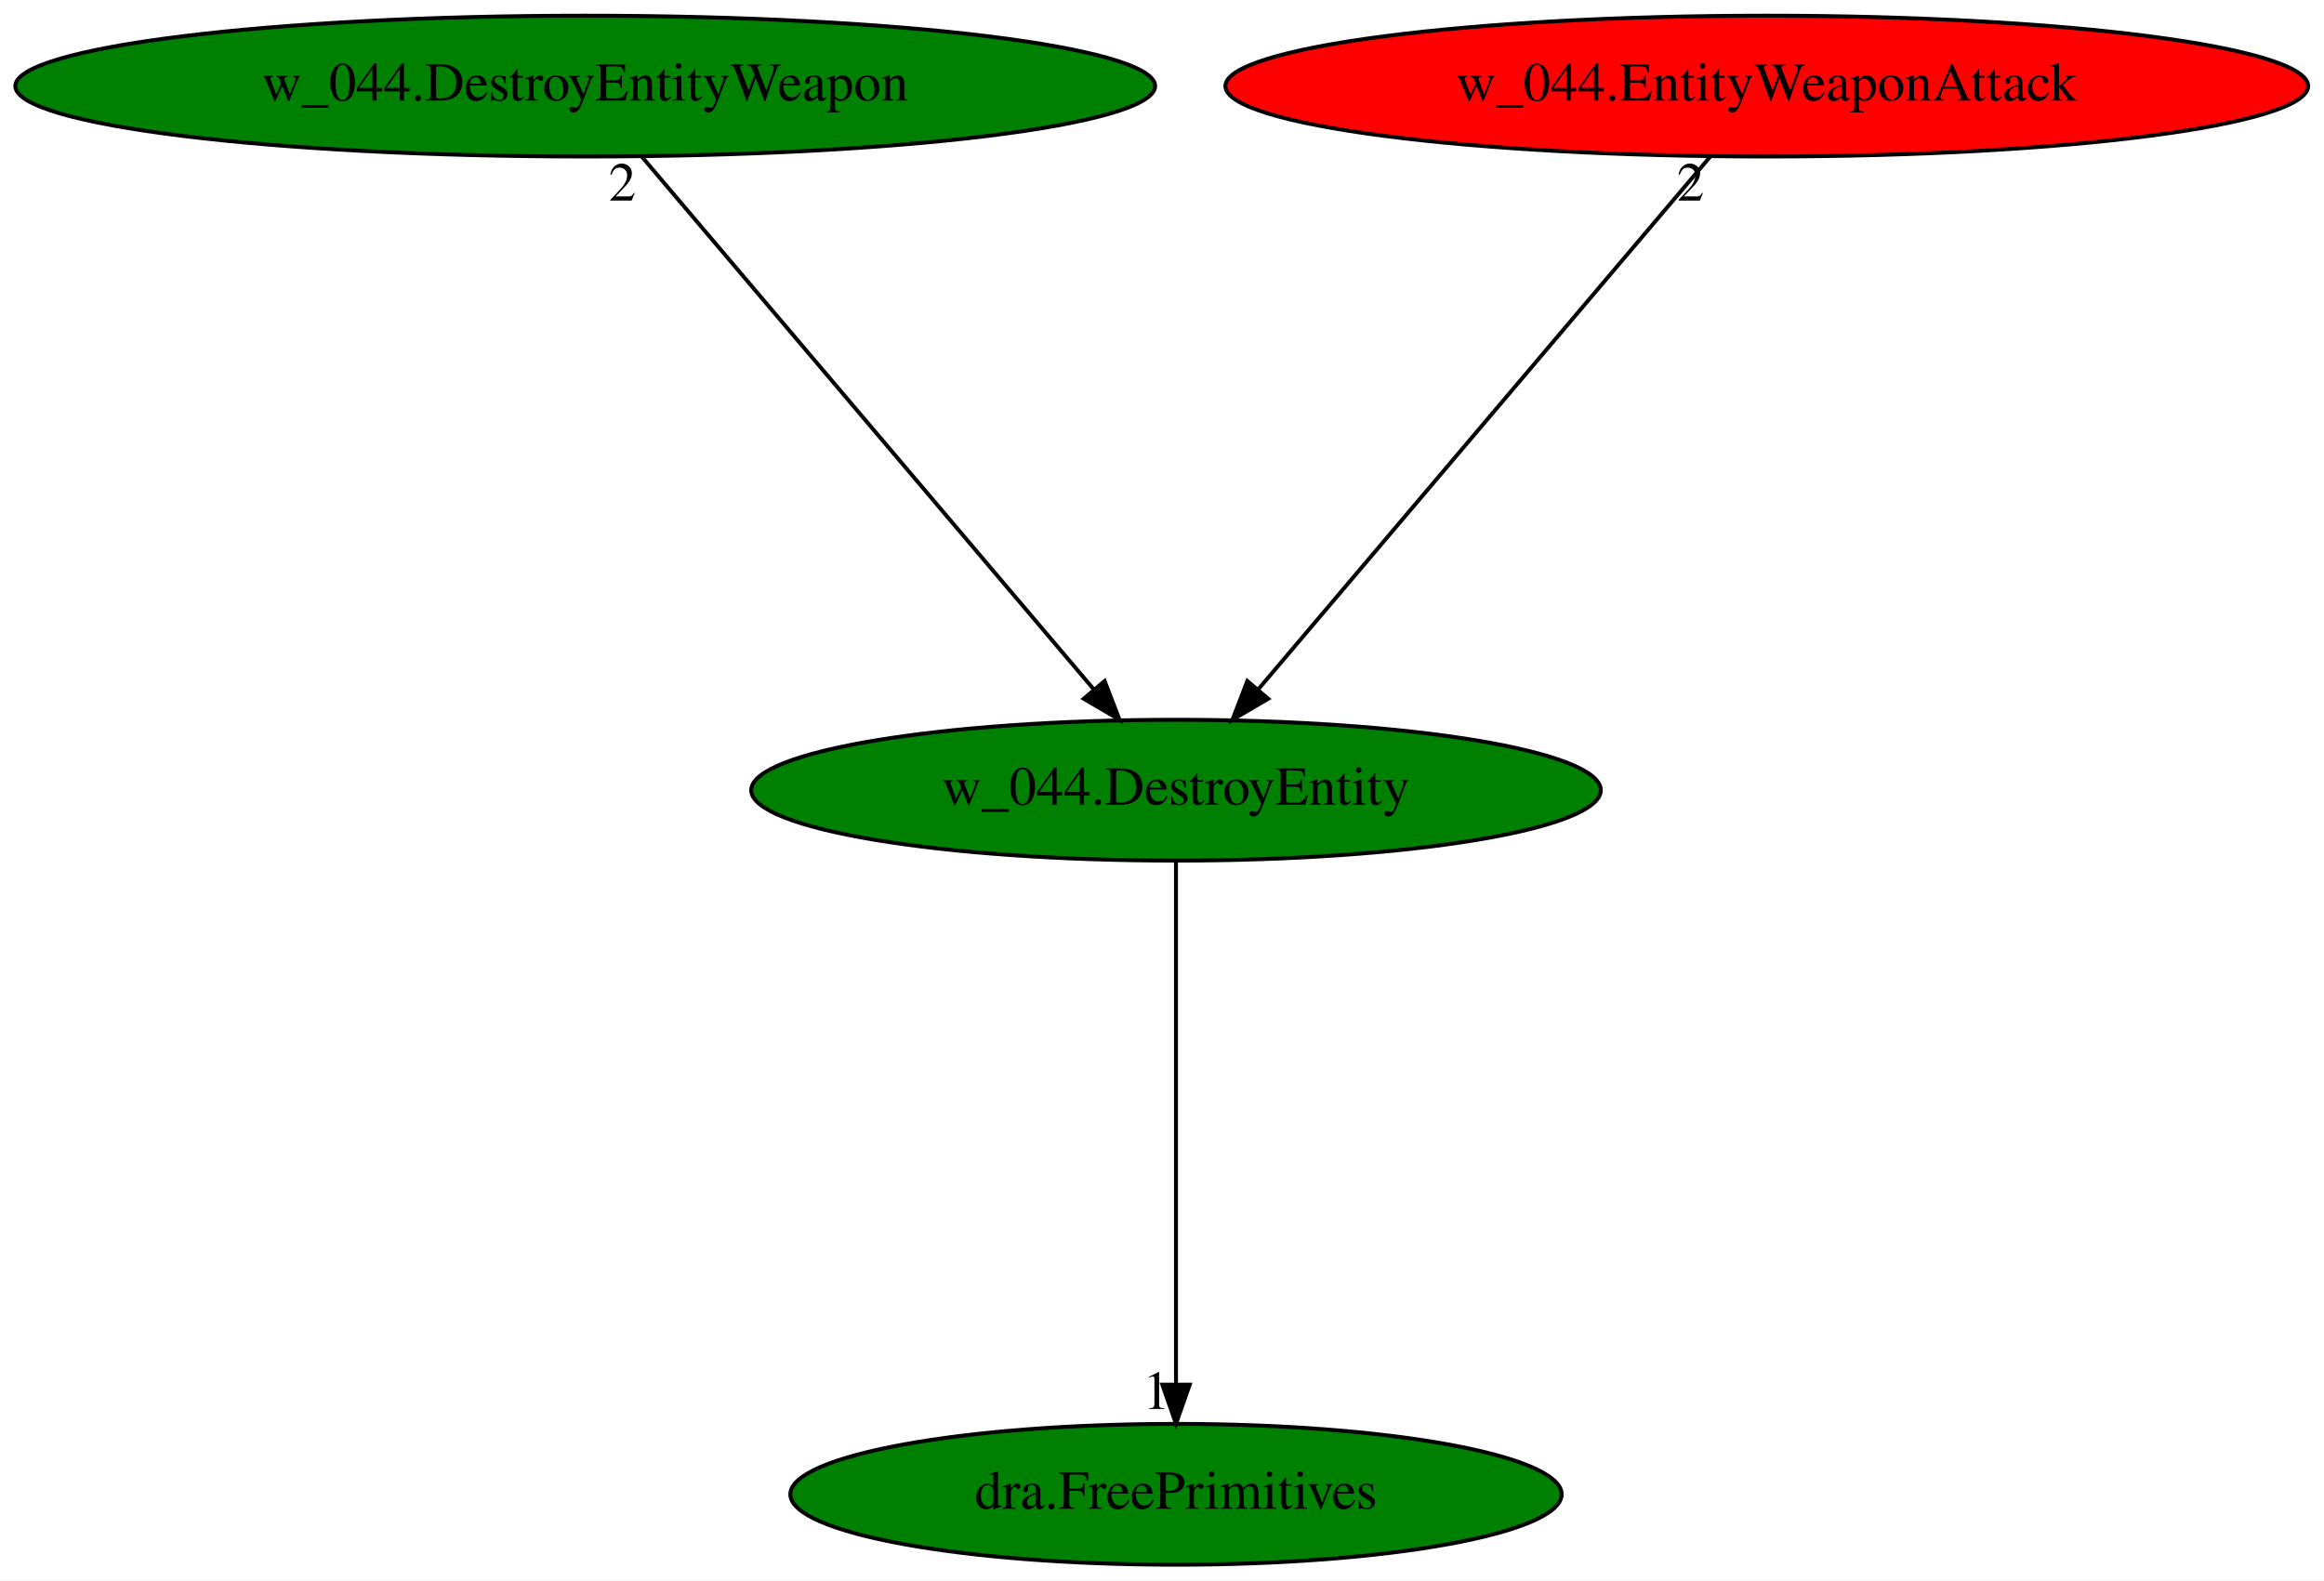
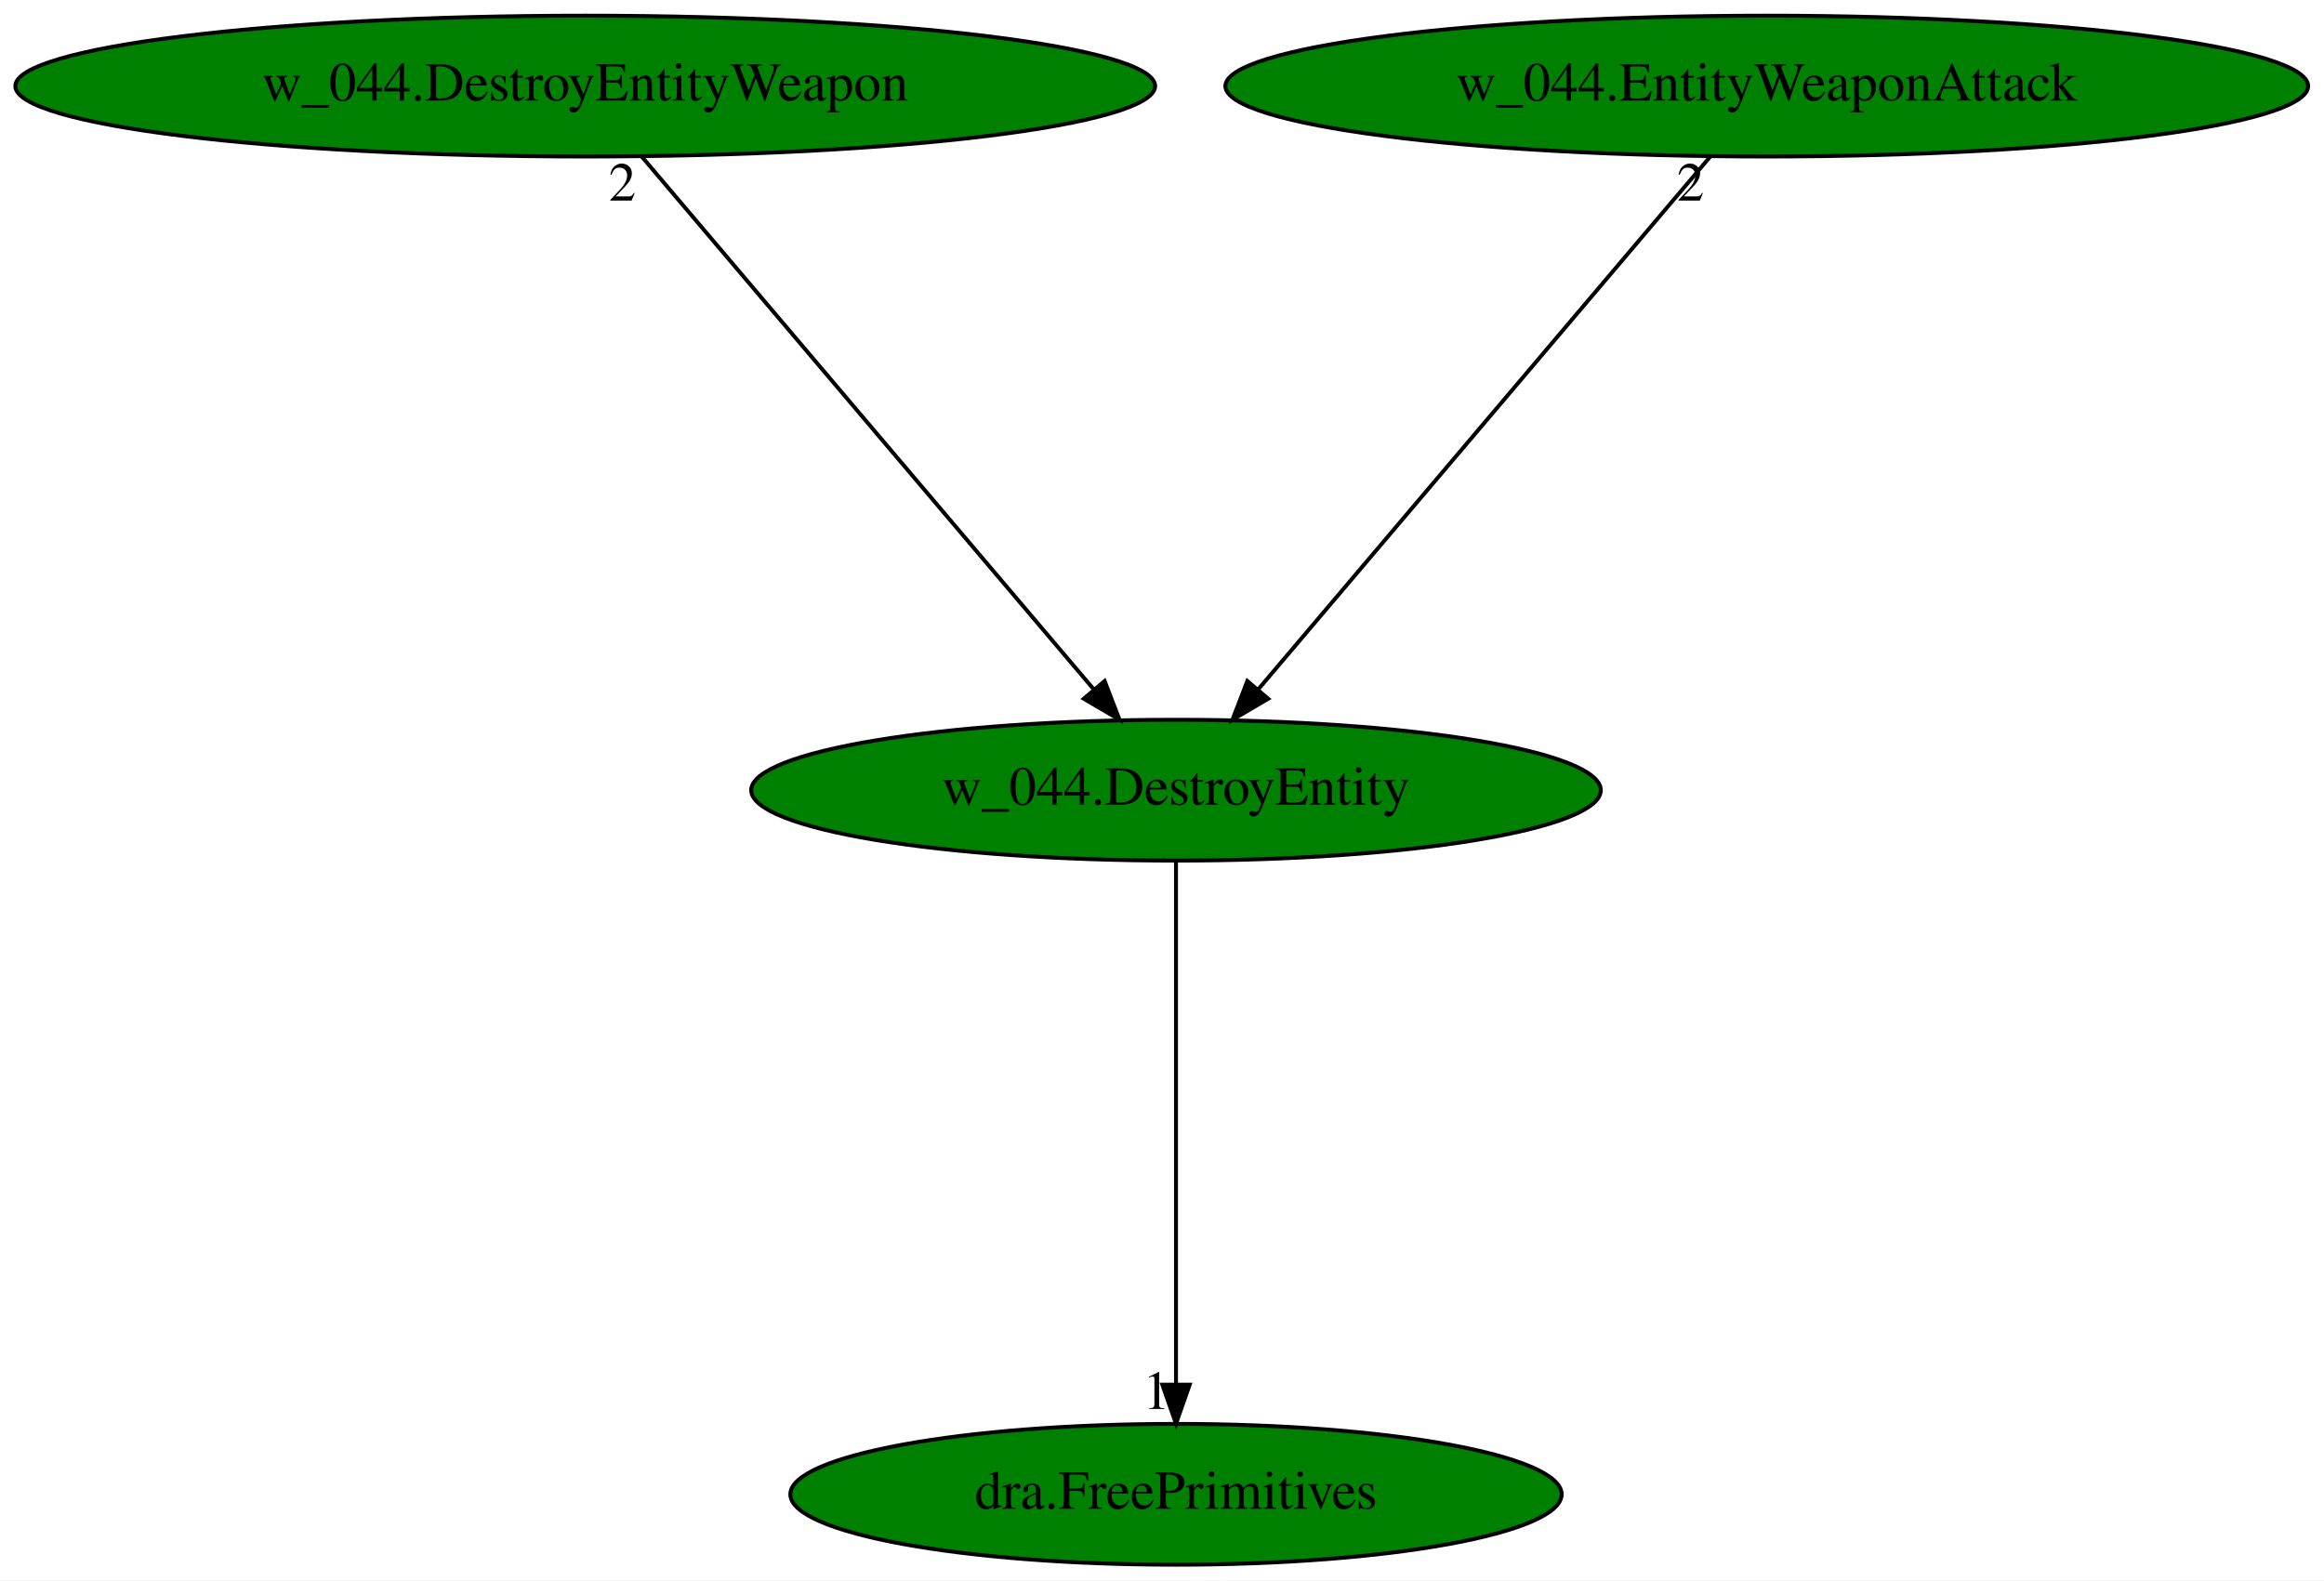
<svg xmlns="http://www.w3.org/2000/svg" xmlns:xlink="http://www.w3.org/1999/xlink" width="594pt" height="404pt" viewBox="0.00 0.00 594.02 404.00">
  <g id="graph0" class="graph" transform="scale(1 1) rotate(0) translate(4 400)">
    <polygon fill="white" stroke="transparent" points="-4,4 -4,-400 590.02,-400 590.02,4 -4,4" />
    <g id="node1" class="node">
      <ellipse fill="green" stroke="black" cx="296.59" cy="-198" rx="108.58" ry="18" />
      <text text-anchor="middle" x="296.59" y="-194.3" font-family="Times,serif" font-size="14.00">w_044.DestroyEntity</text>
    </g>
    <g id="node2" class="node">
      <g id="a_node2">
        <a xlink:href="dra.FreePrimitives.svg" xlink:title="dra.FreePrimitives">
          <ellipse fill="green" stroke="black" cx="296.59" cy="-18" rx="98.58" ry="18" />
          <text text-anchor="middle" x="296.59" y="-14.3" font-family="Times,serif" font-size="14.00">dra.FreePrimitives</text>
        </a>
      </g>
    </g>
    <g id="edge1" class="edge">
      <path fill="none" stroke="black" d="M296.59,-179.93C296.59,-148.97 296.59,-83.3 296.59,-46.13" />
      <polygon fill="black" stroke="black" points="300.09,-46.02 296.59,-36.02 293.09,-46.02 300.09,-46.02" />
      <text text-anchor="middle" x="291.59" y="-39.82" font-family="Times,serif" font-size="14.00">1</text>
    </g>
    <g id="node3" class="node">
      <g id="a_node3">
        <a xlink:href="w_044.DestroyEntityWeapon.svg" xlink:title="w_044.DestroyEntityWeapon">
          <ellipse fill="green" stroke="black" cx="145.59" cy="-378" rx="145.67" ry="18" />
          <text text-anchor="middle" x="145.59" y="-374.3" font-family="Times,serif" font-size="14.00">w_044.DestroyEntityWeapon</text>
        </a>
      </g>
    </g>
    <g id="edge2" class="edge">
      <path fill="none" stroke="black" d="M160.07,-359.93C186.9,-328.3 244.45,-260.46 275.57,-223.78" />
      <polygon fill="black" stroke="black" points="278.35,-225.91 282.15,-216.02 273.01,-221.38 278.35,-225.91" />
      <text text-anchor="middle" x="155.07" y="-348.73" font-family="Times,serif" font-size="14.00">2</text>
    </g>
    <g id="node4" class="node">
      <g id="a_node4">
        <a xlink:href="w_044.EntityWeaponAttack.svg" xlink:title="w_044.EntityWeaponAttack">
-           <ellipse fill="red" stroke="black" cx="447.59" cy="-378" rx="138.38" ry="18" />
+           <ellipse fill="green" stroke="black" cx="447.59" cy="-378" rx="138.38" ry="18" />
          <text text-anchor="middle" x="447.59" y="-374.3" font-family="Times,serif" font-size="14.00">w_044.EntityWeaponAttack</text>
        </a>
      </g>
    </g>
    <g id="edge3" class="edge">
      <path fill="none" stroke="black" d="M433.11,-359.93C406.28,-328.3 348.73,-260.46 317.61,-223.78" />
      <polygon fill="black" stroke="black" points="320.16,-221.38 311.02,-216.02 314.82,-225.91 320.16,-221.38" />
      <text text-anchor="middle" x="428.11" y="-348.73" font-family="Times,serif" font-size="14.00">2</text>
    </g>
  </g>
</svg>
